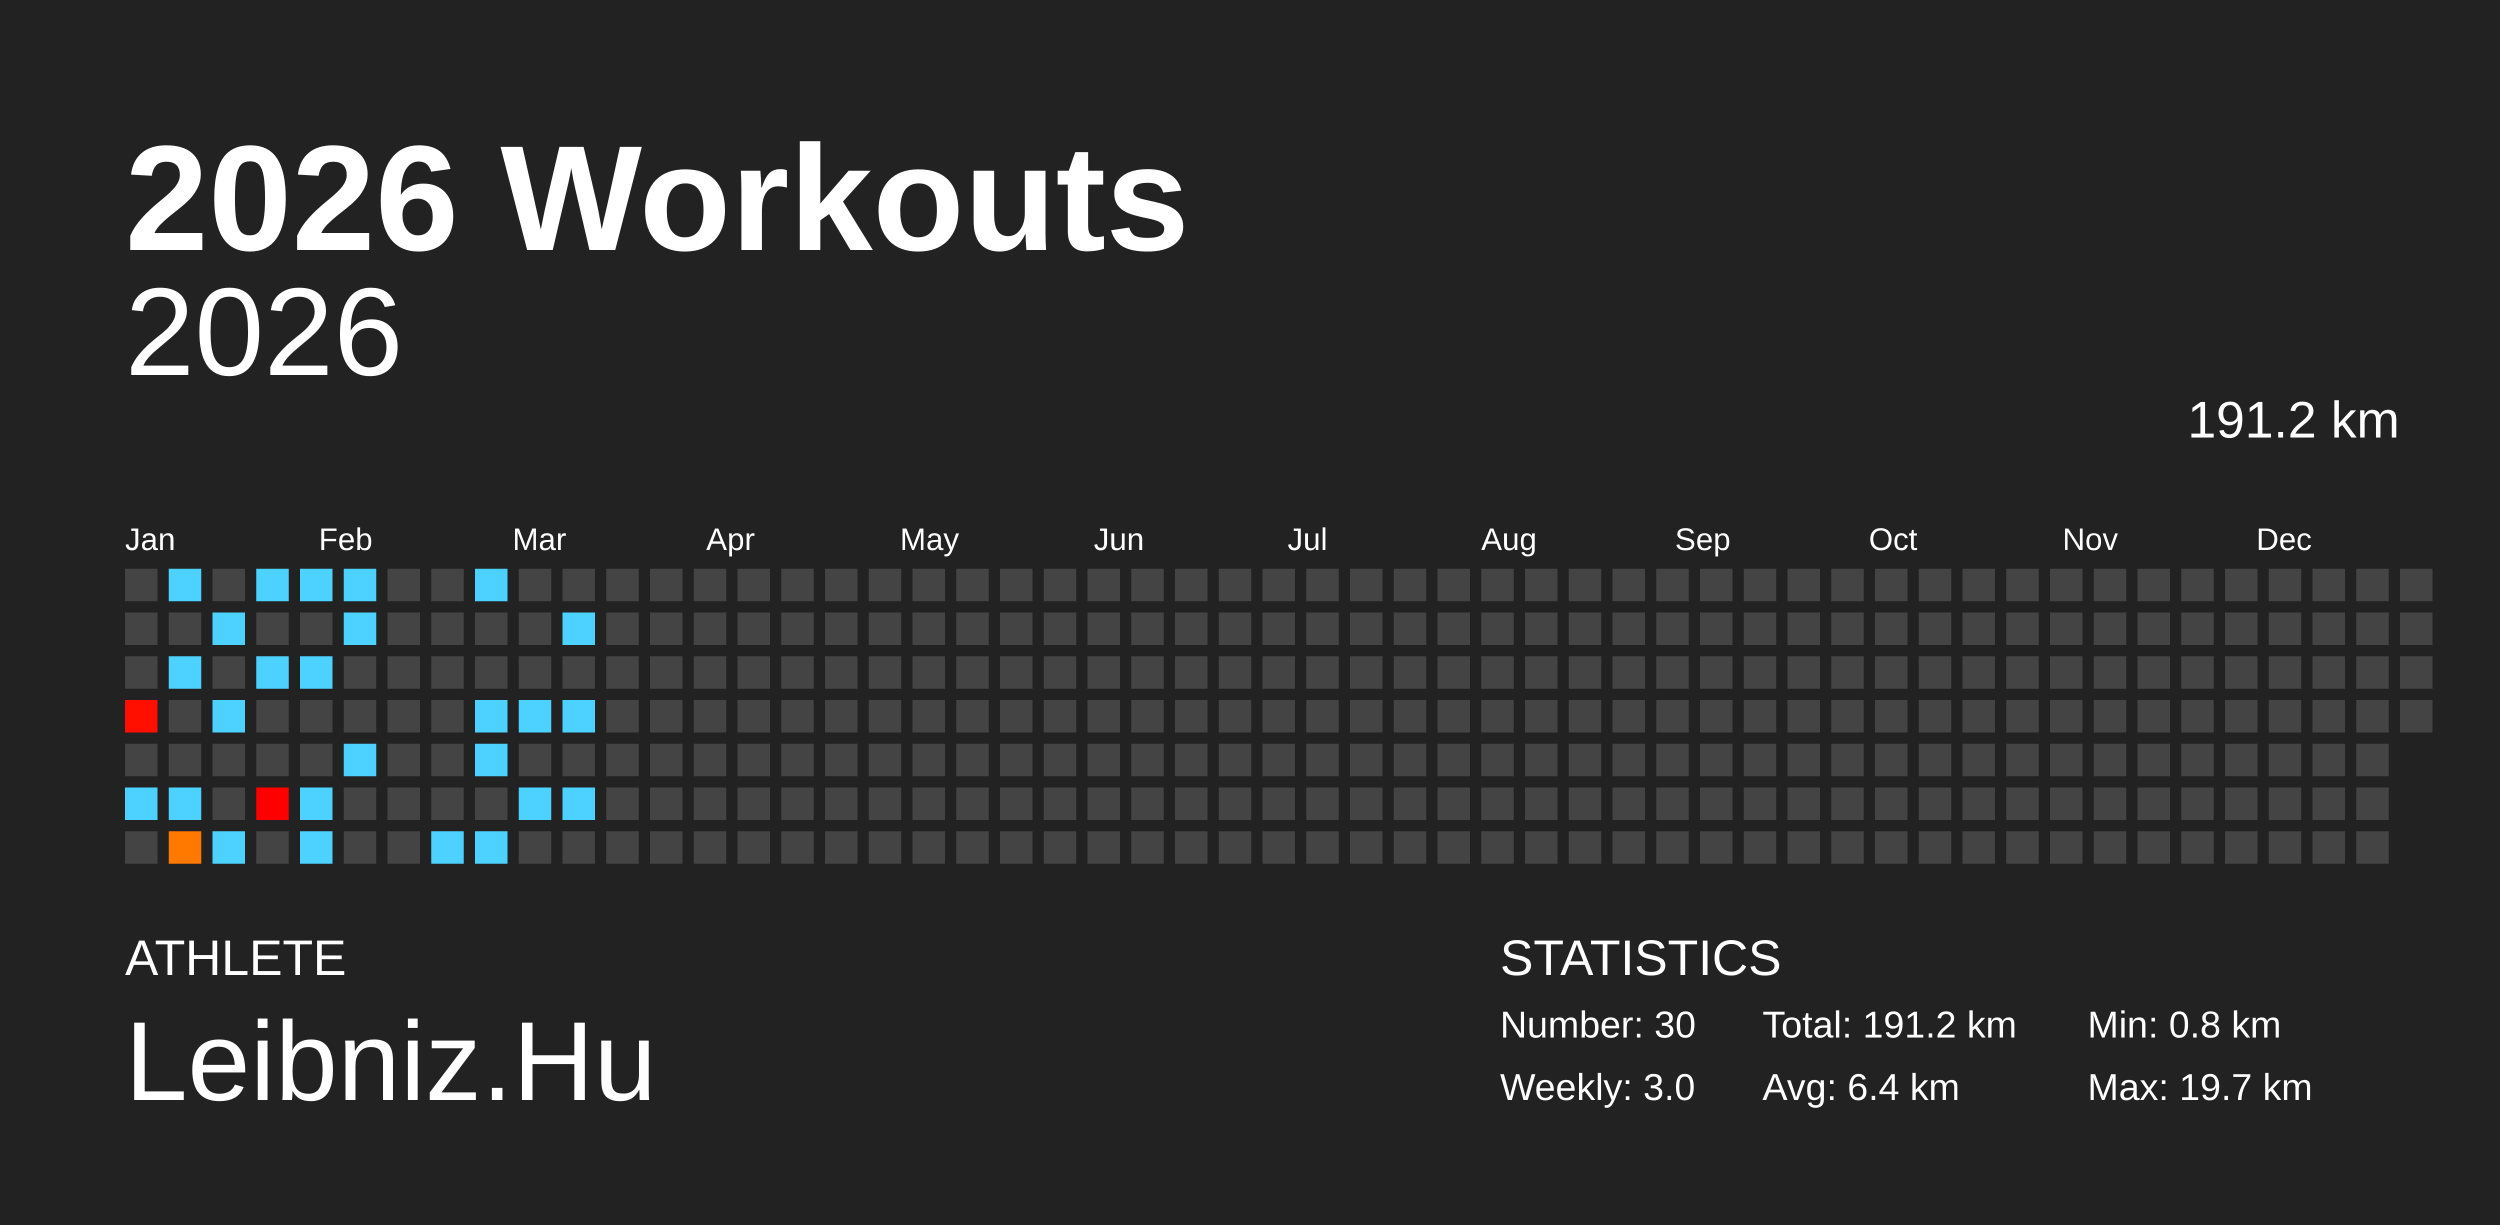
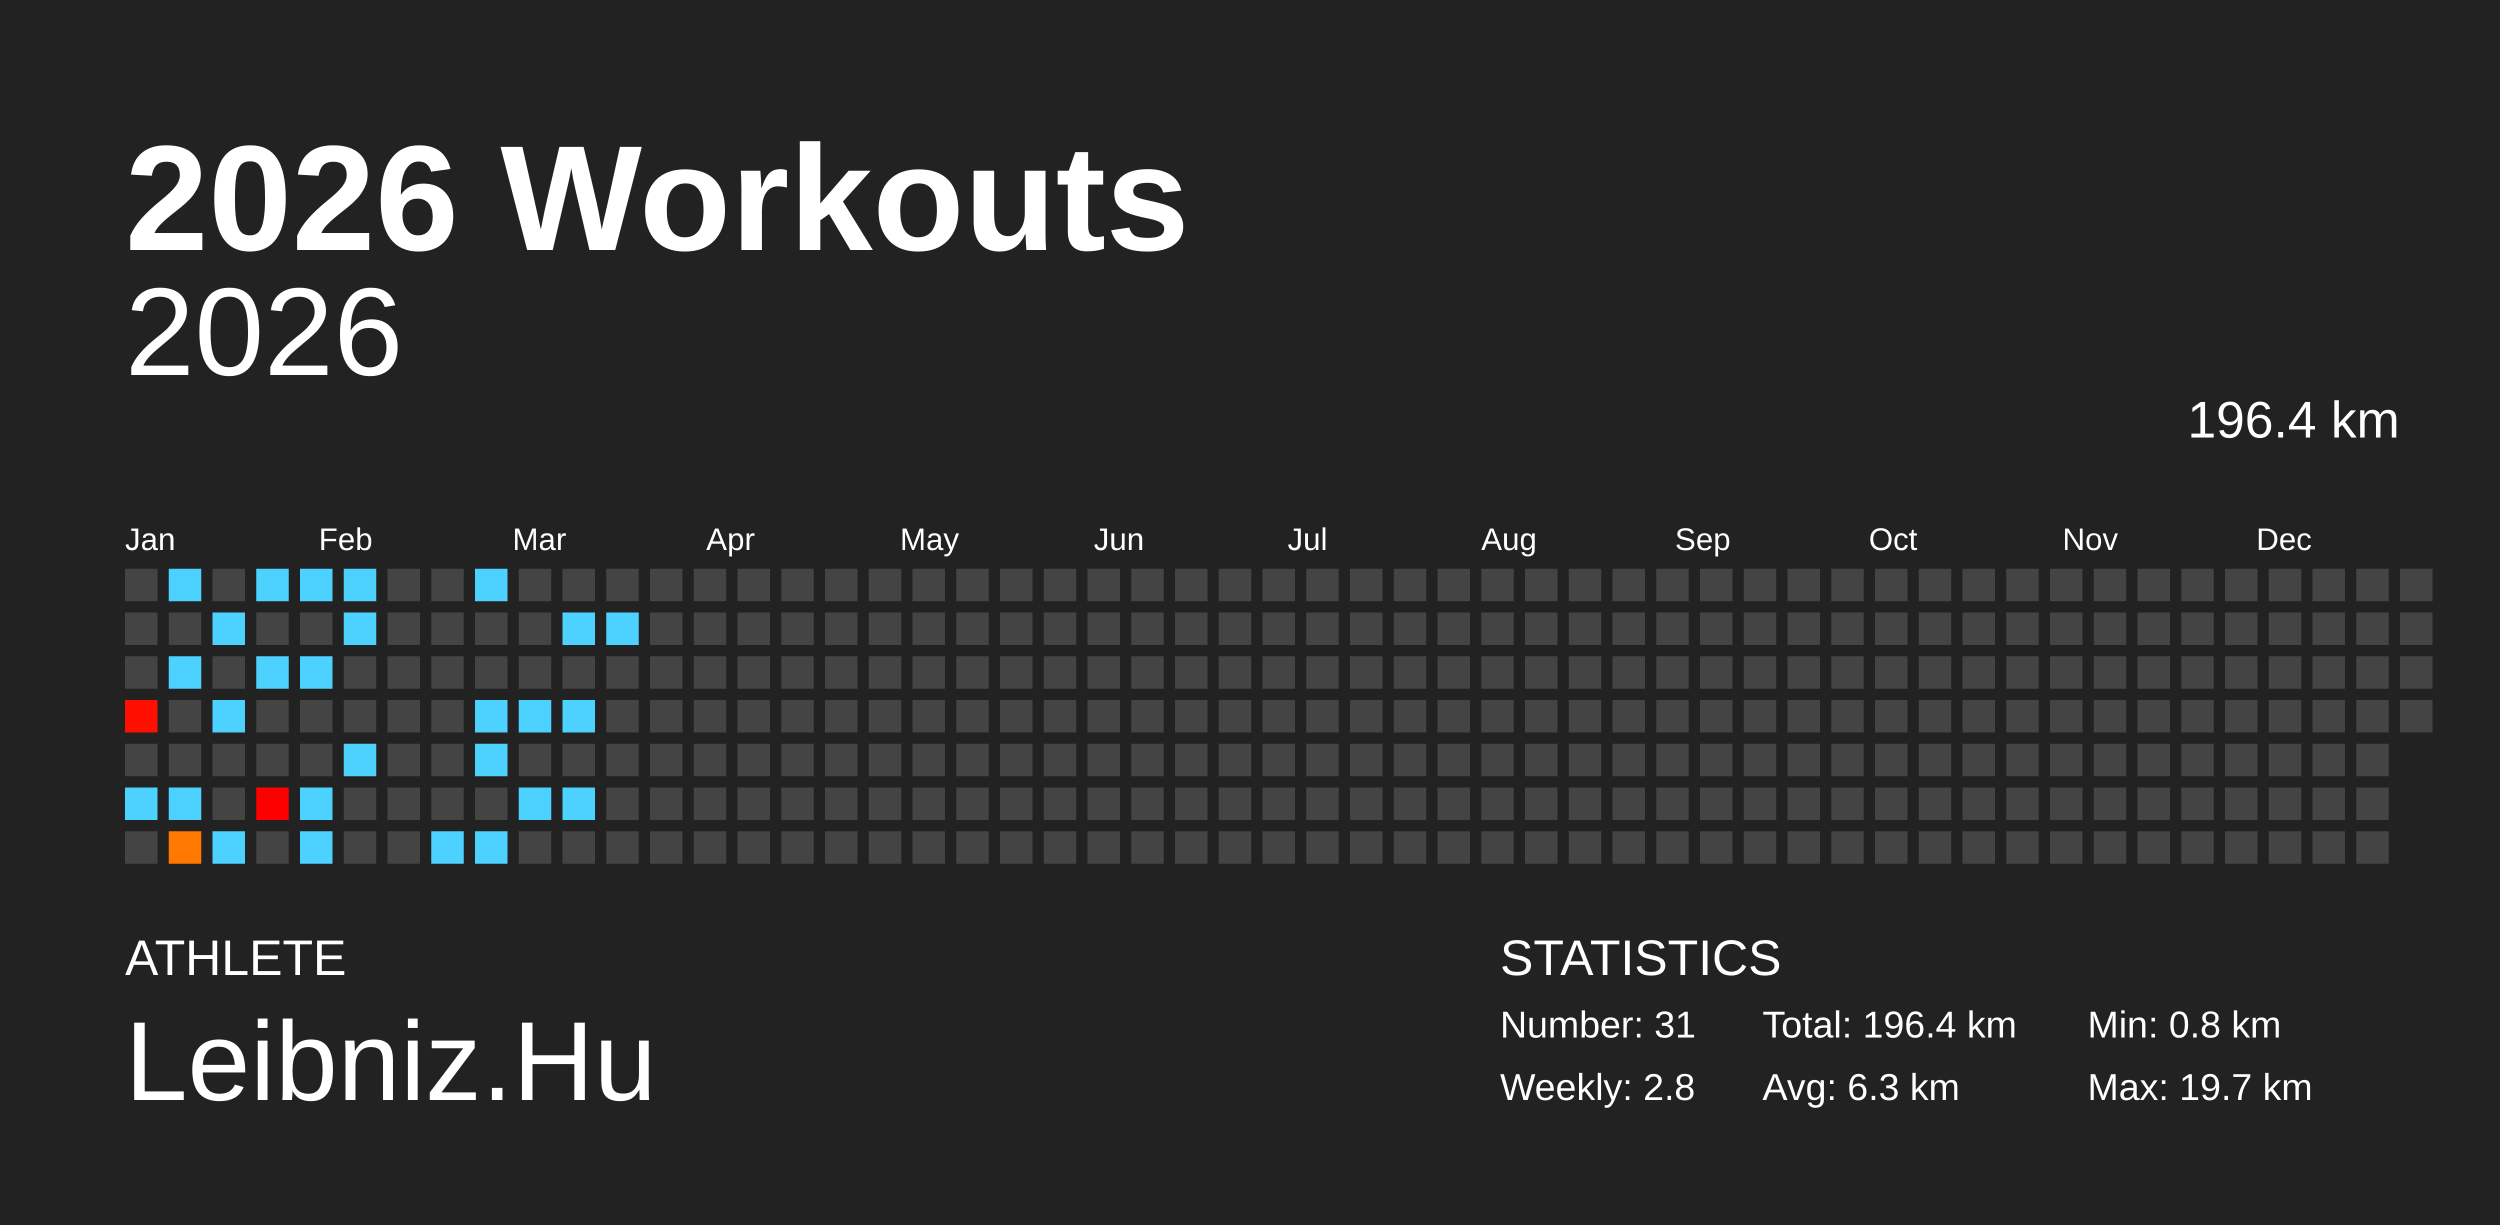
<svg xmlns="http://www.w3.org/2000/svg" baseProfile="full" height="98mm" version="1.1" viewBox="0,0,200,98" width="200mm">
  <defs />
  <rect fill="#222222" height="98" width="200" x="0" y="0" />
  <text fill="#FFFFFF" style="font-size:12px; font-family:Arial; font-weight:bold;" x="10" y="20">2026 Workouts</text>
  <text fill="#FFFFFF" style="font-size:4px; font-family:Arial" x="10" y="78">ATHLETE</text>
  <text fill="#FFFFFF" style="font-size:9px; font-family:Arial" x="10" y="88">Leibniz.Hu</text>
  <text fill="#FFFFFF" style="font-size:4px; font-family:Arial" x="120" y="78">STATISTICS</text>
-   <text fill="#FFFFFF" style="font-size:3px; font-family:Arial" x="120" y="83">Number: 30</text>
-   <text fill="#FFFFFF" style="font-size:3px; font-family:Arial" x="120" y="88">Weekly: 3.0</text>
-   <text fill="#FFFFFF" style="font-size:3px; font-family:Arial" x="141" y="83">Total: 191.2 km</text>
-   <text fill="#FFFFFF" style="font-size:3px; font-family:Arial" x="141" y="88">Avg: 6.4 km</text>
+   <text fill="#FFFFFF" style="font-size:3px; font-family:Arial" x="120" y="83">Number: 31</text>
+   <text fill="#FFFFFF" style="font-size:3px; font-family:Arial" x="120" y="88">Weekly: 2.8</text>
+   <text fill="#FFFFFF" style="font-size:3px; font-family:Arial" x="141" y="83">Total: 196.4 km</text>
+   <text fill="#FFFFFF" style="font-size:3px; font-family:Arial" x="141" y="88">Avg: 6.3 km</text>
  <text fill="#FFFFFF" style="font-size:3px; font-family:Arial" x="167" y="83">Min: 0.8 km</text>
  <text fill="#FFFFFF" style="font-size:3px; font-family:Arial" x="167" y="88">Max: 19.7 km</text>
  <text alignment-baseline="hanging" fill="#FFFFFF" style="font-size:10.0px; font-family:Arial;" x="10" y="30">2026</text>
-   <text alignment-baseline="hanging" fill="#FFFFFF" style="font-size:4.125px; font-family:Arial;" x="175" y="35">191.2 km</text>
+   <text alignment-baseline="hanging" fill="#FFFFFF" style="font-size:4.125px; font-family:Arial;" x="175" y="35">196.4 km</text>
  <text fill="#FFFFFF" style="font-size:2.5px; font-family:Arial" x="10.0" y="44">Jan</text>
  <text fill="#FFFFFF" style="font-size:2.5px; font-family:Arial" x="25.5" y="44">Feb</text>
  <text fill="#FFFFFF" style="font-size:2.5px; font-family:Arial" x="41.0" y="44">Mar</text>
  <text fill="#FFFFFF" style="font-size:2.5px; font-family:Arial" x="56.5" y="44">Apr</text>
  <text fill="#FFFFFF" style="font-size:2.5px; font-family:Arial" x="72.0" y="44">May</text>
  <text fill="#FFFFFF" style="font-size:2.5px; font-family:Arial" x="87.5" y="44">Jun</text>
  <text fill="#FFFFFF" style="font-size:2.5px; font-family:Arial" x="103.0" y="44">Jul</text>
  <text fill="#FFFFFF" style="font-size:2.5px; font-family:Arial" x="118.5" y="44">Aug</text>
  <text fill="#FFFFFF" style="font-size:2.5px; font-family:Arial" x="134.0" y="44">Sep</text>
  <text fill="#FFFFFF" style="font-size:2.5px; font-family:Arial" x="149.5" y="44">Oct</text>
  <text fill="#FFFFFF" style="font-size:2.5px; font-family:Arial" x="165.0" y="44">Nov</text>
  <text fill="#FFFFFF" style="font-size:2.5px; font-family:Arial" x="180.5" y="44">Dec</text>
  <rect fill="#444444" height="2.6" width="2.6" x="10.0" y="45.5" />
  <rect fill="#444444" height="2.6" width="2.6" x="10.0" y="49.0" />
  <rect fill="#444444" height="2.6" width="2.6" x="10.0" y="52.5" />
  <rect fill="#ff0f00" height="2.6" width="2.6" x="10.0" y="56.0" />
  <rect fill="#444444" height="2.6" width="2.6" x="10.0" y="59.5" />
  <rect fill="#4dd2ff" height="2.6" width="2.6" x="10.0" y="63.0" />
  <rect fill="#444444" height="2.6" width="2.6" x="10.0" y="66.5" />
  <rect fill="#4dd2ff" height="2.6" width="2.6" x="13.5" y="45.5" />
  <rect fill="#444444" height="2.6" width="2.6" x="13.5" y="49.0" />
  <rect fill="#4dd2ff" height="2.6" width="2.6" x="13.5" y="52.5" />
  <rect fill="#444444" height="2.6" width="2.6" x="13.5" y="56.0" />
  <rect fill="#444444" height="2.6" width="2.6" x="13.5" y="59.5" />
  <rect fill="#4dd2ff" height="2.6" width="2.6" x="13.5" y="63.0" />
  <rect fill="#ff7800" height="2.6" width="2.6" x="13.5" y="66.5" />
  <rect fill="#444444" height="2.6" width="2.6" x="17.0" y="45.5" />
  <rect fill="#4dd2ff" height="2.6" width="2.6" x="17.0" y="49.0" />
  <rect fill="#444444" height="2.6" width="2.6" x="17.0" y="52.5" />
  <rect fill="#4dd2ff" height="2.6" width="2.6" x="17.0" y="56.0" />
  <rect fill="#444444" height="2.6" width="2.6" x="17.0" y="59.5" />
  <rect fill="#444444" height="2.6" width="2.6" x="17.0" y="63.0" />
  <rect fill="#4dd2ff" height="2.6" width="2.6" x="17.0" y="66.5" />
  <rect fill="#4dd2ff" height="2.6" width="2.6" x="20.5" y="45.5" />
  <rect fill="#444444" height="2.6" width="2.6" x="20.5" y="49.0" />
  <rect fill="#4dd2ff" height="2.6" width="2.6" x="20.5" y="52.5" />
  <rect fill="#444444" height="2.6" width="2.6" x="20.5" y="56.0" />
  <rect fill="#444444" height="2.6" width="2.6" x="20.5" y="59.5" />
  <rect fill="#ff0000" height="2.6" width="2.6" x="20.5" y="63.0" />
  <rect fill="#444444" height="2.6" width="2.6" x="20.5" y="66.5" />
  <rect fill="#4dd2ff" height="2.6" width="2.6" x="24.0" y="45.5" />
  <rect fill="#444444" height="2.6" width="2.6" x="24.0" y="49.0" />
  <rect fill="#4dd2ff" height="2.6" width="2.6" x="24.0" y="52.5" />
  <rect fill="#444444" height="2.6" width="2.6" x="24.0" y="56.0" />
  <rect fill="#444444" height="2.6" width="2.6" x="24.0" y="59.5" />
  <rect fill="#4dd2ff" height="2.6" width="2.6" x="24.0" y="63.0" />
  <rect fill="#4dd2ff" height="2.6" width="2.6" x="24.0" y="66.5" />
  <rect fill="#4dd2ff" height="2.6" width="2.6" x="27.5" y="45.5" />
  <rect fill="#4dd2ff" height="2.6" width="2.6" x="27.5" y="49.0" />
  <rect fill="#444444" height="2.6" width="2.6" x="27.5" y="52.5" />
  <rect fill="#444444" height="2.6" width="2.6" x="27.5" y="56.0" />
  <rect fill="#4dd2ff" height="2.6" width="2.6" x="27.5" y="59.5" />
  <rect fill="#444444" height="2.6" width="2.6" x="27.5" y="63.0" />
  <rect fill="#444444" height="2.6" width="2.6" x="27.5" y="66.5" />
  <rect fill="#444444" height="2.6" width="2.6" x="31.0" y="45.5" />
  <rect fill="#444444" height="2.6" width="2.6" x="31.0" y="49.0" />
  <rect fill="#444444" height="2.6" width="2.6" x="31.0" y="52.5" />
  <rect fill="#444444" height="2.6" width="2.6" x="31.0" y="56.0" />
  <rect fill="#444444" height="2.6" width="2.6" x="31.0" y="59.5" />
  <rect fill="#444444" height="2.6" width="2.6" x="31.0" y="63.0" />
  <rect fill="#444444" height="2.6" width="2.6" x="31.0" y="66.5" />
  <rect fill="#444444" height="2.6" width="2.6" x="34.5" y="45.5" />
  <rect fill="#444444" height="2.6" width="2.6" x="34.5" y="49.0" />
  <rect fill="#444444" height="2.6" width="2.6" x="34.5" y="52.5" />
  <rect fill="#444444" height="2.6" width="2.6" x="34.5" y="56.0" />
  <rect fill="#444444" height="2.6" width="2.6" x="34.5" y="59.5" />
  <rect fill="#444444" height="2.6" width="2.6" x="34.5" y="63.0" />
  <rect fill="#4dd2ff" height="2.6" width="2.6" x="34.5" y="66.5" />
  <rect fill="#4dd2ff" height="2.6" width="2.6" x="38.0" y="45.5" />
  <rect fill="#444444" height="2.6" width="2.6" x="38.0" y="49.0" />
  <rect fill="#444444" height="2.6" width="2.6" x="38.0" y="52.5" />
  <rect fill="#4dd2ff" height="2.6" width="2.6" x="38.0" y="56.0" />
  <rect fill="#4dd2ff" height="2.6" width="2.6" x="38.0" y="59.5" />
  <rect fill="#444444" height="2.6" width="2.6" x="38.0" y="63.0" />
  <rect fill="#4dd2ff" height="2.6" width="2.6" x="38.0" y="66.5" />
  <rect fill="#444444" height="2.6" width="2.6" x="41.5" y="45.5" />
  <rect fill="#444444" height="2.6" width="2.6" x="41.5" y="49.0" />
  <rect fill="#444444" height="2.6" width="2.6" x="41.5" y="52.5" />
  <rect fill="#4dd2ff" height="2.6" width="2.6" x="41.5" y="56.0" />
  <rect fill="#444444" height="2.6" width="2.6" x="41.5" y="59.5" />
  <rect fill="#4dd2ff" height="2.6" width="2.6" x="41.5" y="63.0" />
  <rect fill="#444444" height="2.6" width="2.6" x="41.5" y="66.5" />
  <rect fill="#444444" height="2.6" width="2.6" x="45.0" y="45.5" />
  <rect fill="#4dd2ff" height="2.6" width="2.6" x="45.0" y="49.0" />
  <rect fill="#444444" height="2.6" width="2.6" x="45.0" y="52.5" />
  <rect fill="#4dd2ff" height="2.6" width="2.6" x="45.0" y="56.0" />
  <rect fill="#444444" height="2.6" width="2.6" x="45.0" y="59.5" />
  <rect fill="#4dd2ff" height="2.6" width="2.6" x="45.0" y="63.0" />
  <rect fill="#444444" height="2.6" width="2.6" x="45.0" y="66.5" />
  <rect fill="#444444" height="2.6" width="2.6" x="48.5" y="45.5" />
-   <rect fill="#444444" height="2.6" width="2.6" x="48.5" y="49.0" />
+   <rect fill="#4dd2ff" height="2.6" width="2.6" x="48.5" y="49.0" />
  <rect fill="#444444" height="2.6" width="2.6" x="48.5" y="52.5" />
  <rect fill="#444444" height="2.6" width="2.6" x="48.5" y="56.0" />
  <rect fill="#444444" height="2.6" width="2.6" x="48.5" y="59.5" />
  <rect fill="#444444" height="2.6" width="2.6" x="48.5" y="63.0" />
  <rect fill="#444444" height="2.6" width="2.6" x="48.5" y="66.5" />
  <rect fill="#444444" height="2.6" width="2.6" x="52.0" y="45.5" />
  <rect fill="#444444" height="2.6" width="2.6" x="52.0" y="49.0" />
  <rect fill="#444444" height="2.6" width="2.6" x="52.0" y="52.5" />
  <rect fill="#444444" height="2.6" width="2.6" x="52.0" y="56.0" />
  <rect fill="#444444" height="2.6" width="2.6" x="52.0" y="59.5" />
  <rect fill="#444444" height="2.6" width="2.6" x="52.0" y="63.0" />
  <rect fill="#444444" height="2.6" width="2.6" x="52.0" y="66.5" />
  <rect fill="#444444" height="2.6" width="2.6" x="55.5" y="45.5" />
  <rect fill="#444444" height="2.6" width="2.6" x="55.5" y="49.0" />
  <rect fill="#444444" height="2.6" width="2.6" x="55.5" y="52.5" />
  <rect fill="#444444" height="2.6" width="2.6" x="55.5" y="56.0" />
  <rect fill="#444444" height="2.6" width="2.6" x="55.5" y="59.5" />
  <rect fill="#444444" height="2.6" width="2.6" x="55.5" y="63.0" />
  <rect fill="#444444" height="2.6" width="2.6" x="55.5" y="66.5" />
  <rect fill="#444444" height="2.6" width="2.6" x="59.0" y="45.5" />
  <rect fill="#444444" height="2.6" width="2.6" x="59.0" y="49.0" />
  <rect fill="#444444" height="2.6" width="2.6" x="59.0" y="52.5" />
  <rect fill="#444444" height="2.6" width="2.6" x="59.0" y="56.0" />
  <rect fill="#444444" height="2.6" width="2.6" x="59.0" y="59.5" />
  <rect fill="#444444" height="2.6" width="2.6" x="59.0" y="63.0" />
  <rect fill="#444444" height="2.6" width="2.6" x="59.0" y="66.5" />
  <rect fill="#444444" height="2.6" width="2.6" x="62.5" y="45.5" />
  <rect fill="#444444" height="2.6" width="2.6" x="62.5" y="49.0" />
  <rect fill="#444444" height="2.6" width="2.6" x="62.5" y="52.5" />
  <rect fill="#444444" height="2.6" width="2.6" x="62.5" y="56.0" />
  <rect fill="#444444" height="2.6" width="2.6" x="62.5" y="59.5" />
  <rect fill="#444444" height="2.6" width="2.6" x="62.5" y="63.0" />
  <rect fill="#444444" height="2.6" width="2.6" x="62.5" y="66.5" />
  <rect fill="#444444" height="2.6" width="2.6" x="66.0" y="45.5" />
  <rect fill="#444444" height="2.6" width="2.6" x="66.0" y="49.0" />
  <rect fill="#444444" height="2.6" width="2.6" x="66.0" y="52.5" />
  <rect fill="#444444" height="2.6" width="2.6" x="66.0" y="56.0" />
  <rect fill="#444444" height="2.6" width="2.6" x="66.0" y="59.5" />
  <rect fill="#444444" height="2.6" width="2.6" x="66.0" y="63.0" />
  <rect fill="#444444" height="2.6" width="2.6" x="66.0" y="66.5" />
  <rect fill="#444444" height="2.6" width="2.6" x="69.5" y="45.5" />
  <rect fill="#444444" height="2.6" width="2.6" x="69.5" y="49.0" />
  <rect fill="#444444" height="2.6" width="2.6" x="69.5" y="52.5" />
  <rect fill="#444444" height="2.6" width="2.6" x="69.5" y="56.0" />
  <rect fill="#444444" height="2.6" width="2.6" x="69.5" y="59.5" />
  <rect fill="#444444" height="2.6" width="2.6" x="69.5" y="63.0" />
  <rect fill="#444444" height="2.6" width="2.6" x="69.5" y="66.5" />
  <rect fill="#444444" height="2.6" width="2.6" x="73.0" y="45.5" />
  <rect fill="#444444" height="2.6" width="2.6" x="73.0" y="49.0" />
  <rect fill="#444444" height="2.6" width="2.6" x="73.0" y="52.5" />
  <rect fill="#444444" height="2.6" width="2.6" x="73.0" y="56.0" />
  <rect fill="#444444" height="2.6" width="2.6" x="73.0" y="59.5" />
  <rect fill="#444444" height="2.6" width="2.6" x="73.0" y="63.0" />
  <rect fill="#444444" height="2.6" width="2.6" x="73.0" y="66.5" />
  <rect fill="#444444" height="2.6" width="2.6" x="76.5" y="45.5" />
  <rect fill="#444444" height="2.6" width="2.6" x="76.5" y="49.0" />
  <rect fill="#444444" height="2.6" width="2.6" x="76.5" y="52.5" />
  <rect fill="#444444" height="2.6" width="2.6" x="76.5" y="56.0" />
  <rect fill="#444444" height="2.6" width="2.6" x="76.5" y="59.5" />
  <rect fill="#444444" height="2.6" width="2.6" x="76.5" y="63.0" />
  <rect fill="#444444" height="2.6" width="2.6" x="76.5" y="66.5" />
  <rect fill="#444444" height="2.6" width="2.6" x="80.0" y="45.5" />
  <rect fill="#444444" height="2.6" width="2.6" x="80.0" y="49.0" />
  <rect fill="#444444" height="2.6" width="2.6" x="80.0" y="52.5" />
  <rect fill="#444444" height="2.6" width="2.6" x="80.0" y="56.0" />
  <rect fill="#444444" height="2.6" width="2.6" x="80.0" y="59.5" />
  <rect fill="#444444" height="2.6" width="2.6" x="80.0" y="63.0" />
  <rect fill="#444444" height="2.6" width="2.6" x="80.0" y="66.5" />
  <rect fill="#444444" height="2.6" width="2.6" x="83.5" y="45.5" />
  <rect fill="#444444" height="2.6" width="2.6" x="83.5" y="49.0" />
  <rect fill="#444444" height="2.6" width="2.6" x="83.5" y="52.5" />
  <rect fill="#444444" height="2.6" width="2.6" x="83.5" y="56.0" />
  <rect fill="#444444" height="2.6" width="2.6" x="83.5" y="59.5" />
  <rect fill="#444444" height="2.6" width="2.6" x="83.5" y="63.0" />
  <rect fill="#444444" height="2.6" width="2.6" x="83.5" y="66.5" />
  <rect fill="#444444" height="2.6" width="2.6" x="87.0" y="45.5" />
  <rect fill="#444444" height="2.6" width="2.6" x="87.0" y="49.0" />
  <rect fill="#444444" height="2.6" width="2.6" x="87.0" y="52.5" />
  <rect fill="#444444" height="2.6" width="2.6" x="87.0" y="56.0" />
  <rect fill="#444444" height="2.6" width="2.6" x="87.0" y="59.5" />
  <rect fill="#444444" height="2.6" width="2.6" x="87.0" y="63.0" />
  <rect fill="#444444" height="2.6" width="2.6" x="87.0" y="66.5" />
  <rect fill="#444444" height="2.6" width="2.6" x="90.5" y="45.5" />
  <rect fill="#444444" height="2.6" width="2.6" x="90.5" y="49.0" />
  <rect fill="#444444" height="2.6" width="2.6" x="90.5" y="52.5" />
  <rect fill="#444444" height="2.6" width="2.6" x="90.5" y="56.0" />
  <rect fill="#444444" height="2.6" width="2.6" x="90.5" y="59.5" />
  <rect fill="#444444" height="2.6" width="2.6" x="90.5" y="63.0" />
  <rect fill="#444444" height="2.6" width="2.6" x="90.5" y="66.5" />
  <rect fill="#444444" height="2.6" width="2.6" x="94.0" y="45.5" />
  <rect fill="#444444" height="2.6" width="2.6" x="94.0" y="49.0" />
  <rect fill="#444444" height="2.6" width="2.6" x="94.0" y="52.5" />
  <rect fill="#444444" height="2.6" width="2.6" x="94.0" y="56.0" />
  <rect fill="#444444" height="2.6" width="2.6" x="94.0" y="59.5" />
  <rect fill="#444444" height="2.6" width="2.6" x="94.0" y="63.0" />
  <rect fill="#444444" height="2.6" width="2.6" x="94.0" y="66.5" />
  <rect fill="#444444" height="2.6" width="2.6" x="97.5" y="45.5" />
  <rect fill="#444444" height="2.6" width="2.6" x="97.5" y="49.0" />
  <rect fill="#444444" height="2.6" width="2.6" x="97.5" y="52.5" />
  <rect fill="#444444" height="2.6" width="2.6" x="97.5" y="56.0" />
  <rect fill="#444444" height="2.6" width="2.6" x="97.5" y="59.5" />
  <rect fill="#444444" height="2.6" width="2.6" x="97.5" y="63.0" />
  <rect fill="#444444" height="2.6" width="2.6" x="97.5" y="66.5" />
  <rect fill="#444444" height="2.6" width="2.6" x="101.0" y="45.5" />
  <rect fill="#444444" height="2.6" width="2.6" x="101.0" y="49.0" />
  <rect fill="#444444" height="2.6" width="2.6" x="101.0" y="52.5" />
  <rect fill="#444444" height="2.6" width="2.6" x="101.0" y="56.0" />
  <rect fill="#444444" height="2.6" width="2.6" x="101.0" y="59.5" />
  <rect fill="#444444" height="2.6" width="2.6" x="101.0" y="63.0" />
  <rect fill="#444444" height="2.6" width="2.6" x="101.0" y="66.5" />
  <rect fill="#444444" height="2.6" width="2.6" x="104.5" y="45.5" />
  <rect fill="#444444" height="2.6" width="2.6" x="104.5" y="49.0" />
  <rect fill="#444444" height="2.6" width="2.6" x="104.5" y="52.5" />
  <rect fill="#444444" height="2.6" width="2.6" x="104.5" y="56.0" />
  <rect fill="#444444" height="2.6" width="2.6" x="104.5" y="59.5" />
  <rect fill="#444444" height="2.6" width="2.6" x="104.5" y="63.0" />
  <rect fill="#444444" height="2.6" width="2.6" x="104.5" y="66.5" />
  <rect fill="#444444" height="2.6" width="2.6" x="108.0" y="45.5" />
  <rect fill="#444444" height="2.6" width="2.6" x="108.0" y="49.0" />
  <rect fill="#444444" height="2.6" width="2.6" x="108.0" y="52.5" />
  <rect fill="#444444" height="2.6" width="2.6" x="108.0" y="56.0" />
  <rect fill="#444444" height="2.6" width="2.6" x="108.0" y="59.5" />
  <rect fill="#444444" height="2.6" width="2.6" x="108.0" y="63.0" />
  <rect fill="#444444" height="2.6" width="2.6" x="108.0" y="66.5" />
  <rect fill="#444444" height="2.6" width="2.6" x="111.5" y="45.5" />
  <rect fill="#444444" height="2.6" width="2.6" x="111.5" y="49.0" />
  <rect fill="#444444" height="2.6" width="2.6" x="111.5" y="52.5" />
  <rect fill="#444444" height="2.6" width="2.6" x="111.5" y="56.0" />
  <rect fill="#444444" height="2.6" width="2.6" x="111.5" y="59.5" />
  <rect fill="#444444" height="2.6" width="2.6" x="111.5" y="63.0" />
  <rect fill="#444444" height="2.6" width="2.6" x="111.5" y="66.5" />
  <rect fill="#444444" height="2.6" width="2.6" x="115.0" y="45.5" />
  <rect fill="#444444" height="2.6" width="2.6" x="115.0" y="49.0" />
  <rect fill="#444444" height="2.6" width="2.6" x="115.0" y="52.5" />
  <rect fill="#444444" height="2.6" width="2.6" x="115.0" y="56.0" />
  <rect fill="#444444" height="2.6" width="2.6" x="115.0" y="59.5" />
  <rect fill="#444444" height="2.6" width="2.6" x="115.0" y="63.0" />
  <rect fill="#444444" height="2.6" width="2.6" x="115.0" y="66.5" />
  <rect fill="#444444" height="2.6" width="2.6" x="118.5" y="45.5" />
  <rect fill="#444444" height="2.6" width="2.6" x="118.5" y="49.0" />
  <rect fill="#444444" height="2.6" width="2.6" x="118.5" y="52.5" />
  <rect fill="#444444" height="2.6" width="2.6" x="118.5" y="56.0" />
  <rect fill="#444444" height="2.6" width="2.6" x="118.5" y="59.5" />
  <rect fill="#444444" height="2.6" width="2.6" x="118.5" y="63.0" />
  <rect fill="#444444" height="2.6" width="2.6" x="118.5" y="66.5" />
  <rect fill="#444444" height="2.6" width="2.6" x="122.0" y="45.5" />
  <rect fill="#444444" height="2.6" width="2.6" x="122.0" y="49.0" />
  <rect fill="#444444" height="2.6" width="2.6" x="122.0" y="52.5" />
  <rect fill="#444444" height="2.6" width="2.6" x="122.0" y="56.0" />
  <rect fill="#444444" height="2.6" width="2.6" x="122.0" y="59.5" />
  <rect fill="#444444" height="2.6" width="2.6" x="122.0" y="63.0" />
  <rect fill="#444444" height="2.6" width="2.6" x="122.0" y="66.5" />
  <rect fill="#444444" height="2.6" width="2.6" x="125.5" y="45.5" />
  <rect fill="#444444" height="2.6" width="2.6" x="125.5" y="49.0" />
  <rect fill="#444444" height="2.6" width="2.6" x="125.5" y="52.5" />
  <rect fill="#444444" height="2.6" width="2.6" x="125.5" y="56.0" />
  <rect fill="#444444" height="2.6" width="2.6" x="125.5" y="59.5" />
  <rect fill="#444444" height="2.6" width="2.6" x="125.5" y="63.0" />
  <rect fill="#444444" height="2.6" width="2.6" x="125.5" y="66.5" />
  <rect fill="#444444" height="2.6" width="2.6" x="129.0" y="45.5" />
  <rect fill="#444444" height="2.6" width="2.6" x="129.0" y="49.0" />
  <rect fill="#444444" height="2.6" width="2.6" x="129.0" y="52.5" />
  <rect fill="#444444" height="2.6" width="2.6" x="129.0" y="56.0" />
  <rect fill="#444444" height="2.6" width="2.6" x="129.0" y="59.5" />
  <rect fill="#444444" height="2.6" width="2.6" x="129.0" y="63.0" />
  <rect fill="#444444" height="2.6" width="2.6" x="129.0" y="66.5" />
  <rect fill="#444444" height="2.6" width="2.6" x="132.5" y="45.5" />
  <rect fill="#444444" height="2.6" width="2.6" x="132.5" y="49.0" />
  <rect fill="#444444" height="2.6" width="2.6" x="132.5" y="52.5" />
  <rect fill="#444444" height="2.6" width="2.6" x="132.5" y="56.0" />
  <rect fill="#444444" height="2.6" width="2.6" x="132.5" y="59.5" />
  <rect fill="#444444" height="2.6" width="2.6" x="132.5" y="63.0" />
  <rect fill="#444444" height="2.6" width="2.6" x="132.5" y="66.5" />
  <rect fill="#444444" height="2.6" width="2.6" x="136.0" y="45.5" />
  <rect fill="#444444" height="2.6" width="2.6" x="136.0" y="49.0" />
  <rect fill="#444444" height="2.6" width="2.6" x="136.0" y="52.5" />
  <rect fill="#444444" height="2.6" width="2.6" x="136.0" y="56.0" />
  <rect fill="#444444" height="2.6" width="2.6" x="136.0" y="59.5" />
  <rect fill="#444444" height="2.6" width="2.6" x="136.0" y="63.0" />
  <rect fill="#444444" height="2.6" width="2.6" x="136.0" y="66.5" />
  <rect fill="#444444" height="2.6" width="2.6" x="139.5" y="45.5" />
  <rect fill="#444444" height="2.6" width="2.6" x="139.5" y="49.0" />
  <rect fill="#444444" height="2.6" width="2.6" x="139.5" y="52.5" />
  <rect fill="#444444" height="2.6" width="2.6" x="139.5" y="56.0" />
  <rect fill="#444444" height="2.6" width="2.6" x="139.5" y="59.5" />
  <rect fill="#444444" height="2.6" width="2.6" x="139.5" y="63.0" />
  <rect fill="#444444" height="2.6" width="2.6" x="139.5" y="66.5" />
  <rect fill="#444444" height="2.6" width="2.6" x="143.0" y="45.5" />
  <rect fill="#444444" height="2.6" width="2.6" x="143.0" y="49.0" />
  <rect fill="#444444" height="2.6" width="2.6" x="143.0" y="52.5" />
  <rect fill="#444444" height="2.6" width="2.6" x="143.0" y="56.0" />
  <rect fill="#444444" height="2.6" width="2.6" x="143.0" y="59.5" />
  <rect fill="#444444" height="2.6" width="2.6" x="143.0" y="63.0" />
  <rect fill="#444444" height="2.6" width="2.6" x="143.0" y="66.5" />
  <rect fill="#444444" height="2.6" width="2.6" x="146.5" y="45.5" />
  <rect fill="#444444" height="2.6" width="2.6" x="146.5" y="49.0" />
  <rect fill="#444444" height="2.6" width="2.6" x="146.5" y="52.5" />
  <rect fill="#444444" height="2.6" width="2.6" x="146.5" y="56.0" />
  <rect fill="#444444" height="2.6" width="2.6" x="146.5" y="59.5" />
  <rect fill="#444444" height="2.6" width="2.6" x="146.5" y="63.0" />
  <rect fill="#444444" height="2.6" width="2.6" x="146.5" y="66.5" />
  <rect fill="#444444" height="2.6" width="2.6" x="150.0" y="45.5" />
  <rect fill="#444444" height="2.6" width="2.6" x="150.0" y="49.0" />
  <rect fill="#444444" height="2.6" width="2.6" x="150.0" y="52.5" />
  <rect fill="#444444" height="2.6" width="2.6" x="150.0" y="56.0" />
  <rect fill="#444444" height="2.6" width="2.6" x="150.0" y="59.5" />
  <rect fill="#444444" height="2.6" width="2.6" x="150.0" y="63.0" />
  <rect fill="#444444" height="2.6" width="2.6" x="150.0" y="66.5" />
  <rect fill="#444444" height="2.6" width="2.6" x="153.5" y="45.5" />
  <rect fill="#444444" height="2.6" width="2.6" x="153.5" y="49.0" />
  <rect fill="#444444" height="2.6" width="2.6" x="153.5" y="52.5" />
  <rect fill="#444444" height="2.6" width="2.6" x="153.5" y="56.0" />
  <rect fill="#444444" height="2.6" width="2.6" x="153.5" y="59.5" />
  <rect fill="#444444" height="2.6" width="2.6" x="153.5" y="63.0" />
  <rect fill="#444444" height="2.6" width="2.6" x="153.5" y="66.5" />
  <rect fill="#444444" height="2.6" width="2.6" x="157.0" y="45.5" />
  <rect fill="#444444" height="2.6" width="2.6" x="157.0" y="49.0" />
  <rect fill="#444444" height="2.6" width="2.6" x="157.0" y="52.5" />
  <rect fill="#444444" height="2.6" width="2.6" x="157.0" y="56.0" />
  <rect fill="#444444" height="2.6" width="2.6" x="157.0" y="59.5" />
  <rect fill="#444444" height="2.6" width="2.6" x="157.0" y="63.0" />
  <rect fill="#444444" height="2.6" width="2.6" x="157.0" y="66.5" />
  <rect fill="#444444" height="2.6" width="2.6" x="160.5" y="45.5" />
  <rect fill="#444444" height="2.6" width="2.6" x="160.5" y="49.0" />
  <rect fill="#444444" height="2.6" width="2.6" x="160.5" y="52.5" />
  <rect fill="#444444" height="2.6" width="2.6" x="160.5" y="56.0" />
  <rect fill="#444444" height="2.6" width="2.6" x="160.5" y="59.5" />
  <rect fill="#444444" height="2.6" width="2.6" x="160.5" y="63.0" />
  <rect fill="#444444" height="2.6" width="2.6" x="160.5" y="66.5" />
  <rect fill="#444444" height="2.6" width="2.6" x="164.0" y="45.5" />
  <rect fill="#444444" height="2.6" width="2.6" x="164.0" y="49.0" />
  <rect fill="#444444" height="2.6" width="2.6" x="164.0" y="52.5" />
  <rect fill="#444444" height="2.6" width="2.6" x="164.0" y="56.0" />
  <rect fill="#444444" height="2.6" width="2.6" x="164.0" y="59.5" />
  <rect fill="#444444" height="2.6" width="2.6" x="164.0" y="63.0" />
  <rect fill="#444444" height="2.6" width="2.6" x="164.0" y="66.5" />
  <rect fill="#444444" height="2.6" width="2.6" x="167.5" y="45.5" />
  <rect fill="#444444" height="2.6" width="2.6" x="167.5" y="49.0" />
  <rect fill="#444444" height="2.6" width="2.6" x="167.5" y="52.5" />
  <rect fill="#444444" height="2.6" width="2.6" x="167.5" y="56.0" />
  <rect fill="#444444" height="2.6" width="2.6" x="167.5" y="59.5" />
  <rect fill="#444444" height="2.6" width="2.6" x="167.5" y="63.0" />
  <rect fill="#444444" height="2.6" width="2.6" x="167.5" y="66.5" />
  <rect fill="#444444" height="2.6" width="2.6" x="171.0" y="45.5" />
  <rect fill="#444444" height="2.6" width="2.6" x="171.0" y="49.0" />
  <rect fill="#444444" height="2.6" width="2.6" x="171.0" y="52.5" />
  <rect fill="#444444" height="2.6" width="2.6" x="171.0" y="56.0" />
  <rect fill="#444444" height="2.6" width="2.6" x="171.0" y="59.5" />
  <rect fill="#444444" height="2.6" width="2.6" x="171.0" y="63.0" />
  <rect fill="#444444" height="2.6" width="2.6" x="171.0" y="66.5" />
  <rect fill="#444444" height="2.6" width="2.6" x="174.5" y="45.5" />
  <rect fill="#444444" height="2.6" width="2.6" x="174.5" y="49.0" />
  <rect fill="#444444" height="2.6" width="2.6" x="174.5" y="52.5" />
  <rect fill="#444444" height="2.6" width="2.6" x="174.5" y="56.0" />
  <rect fill="#444444" height="2.6" width="2.6" x="174.5" y="59.5" />
  <rect fill="#444444" height="2.6" width="2.6" x="174.5" y="63.0" />
  <rect fill="#444444" height="2.6" width="2.6" x="174.5" y="66.5" />
  <rect fill="#444444" height="2.6" width="2.6" x="178.0" y="45.5" />
  <rect fill="#444444" height="2.6" width="2.6" x="178.0" y="49.0" />
  <rect fill="#444444" height="2.6" width="2.6" x="178.0" y="52.5" />
  <rect fill="#444444" height="2.6" width="2.6" x="178.0" y="56.0" />
  <rect fill="#444444" height="2.6" width="2.6" x="178.0" y="59.5" />
  <rect fill="#444444" height="2.6" width="2.6" x="178.0" y="63.0" />
  <rect fill="#444444" height="2.6" width="2.6" x="178.0" y="66.5" />
  <rect fill="#444444" height="2.6" width="2.6" x="181.5" y="45.5" />
  <rect fill="#444444" height="2.6" width="2.6" x="181.5" y="49.0" />
  <rect fill="#444444" height="2.6" width="2.6" x="181.5" y="52.5" />
  <rect fill="#444444" height="2.6" width="2.6" x="181.5" y="56.0" />
  <rect fill="#444444" height="2.6" width="2.6" x="181.5" y="59.5" />
  <rect fill="#444444" height="2.6" width="2.6" x="181.5" y="63.0" />
  <rect fill="#444444" height="2.6" width="2.6" x="181.5" y="66.5" />
  <rect fill="#444444" height="2.6" width="2.6" x="185.0" y="45.5" />
  <rect fill="#444444" height="2.6" width="2.6" x="185.0" y="49.0" />
  <rect fill="#444444" height="2.6" width="2.6" x="185.0" y="52.5" />
  <rect fill="#444444" height="2.6" width="2.6" x="185.0" y="56.0" />
  <rect fill="#444444" height="2.6" width="2.6" x="185.0" y="59.5" />
  <rect fill="#444444" height="2.6" width="2.6" x="185.0" y="63.0" />
  <rect fill="#444444" height="2.6" width="2.6" x="185.0" y="66.5" />
  <rect fill="#444444" height="2.6" width="2.6" x="188.5" y="45.5" />
  <rect fill="#444444" height="2.6" width="2.6" x="188.5" y="49.0" />
  <rect fill="#444444" height="2.6" width="2.6" x="188.5" y="52.5" />
  <rect fill="#444444" height="2.6" width="2.6" x="188.5" y="56.0" />
  <rect fill="#444444" height="2.6" width="2.6" x="188.5" y="59.5" />
  <rect fill="#444444" height="2.6" width="2.6" x="188.5" y="63.0" />
  <rect fill="#444444" height="2.6" width="2.6" x="188.5" y="66.5" />
  <rect fill="#444444" height="2.6" width="2.6" x="192.0" y="45.5" />
  <rect fill="#444444" height="2.6" width="2.6" x="192.0" y="49.0" />
  <rect fill="#444444" height="2.6" width="2.6" x="192.0" y="52.5" />
  <rect fill="#444444" height="2.6" width="2.6" x="192.0" y="56.0" />
</svg>
